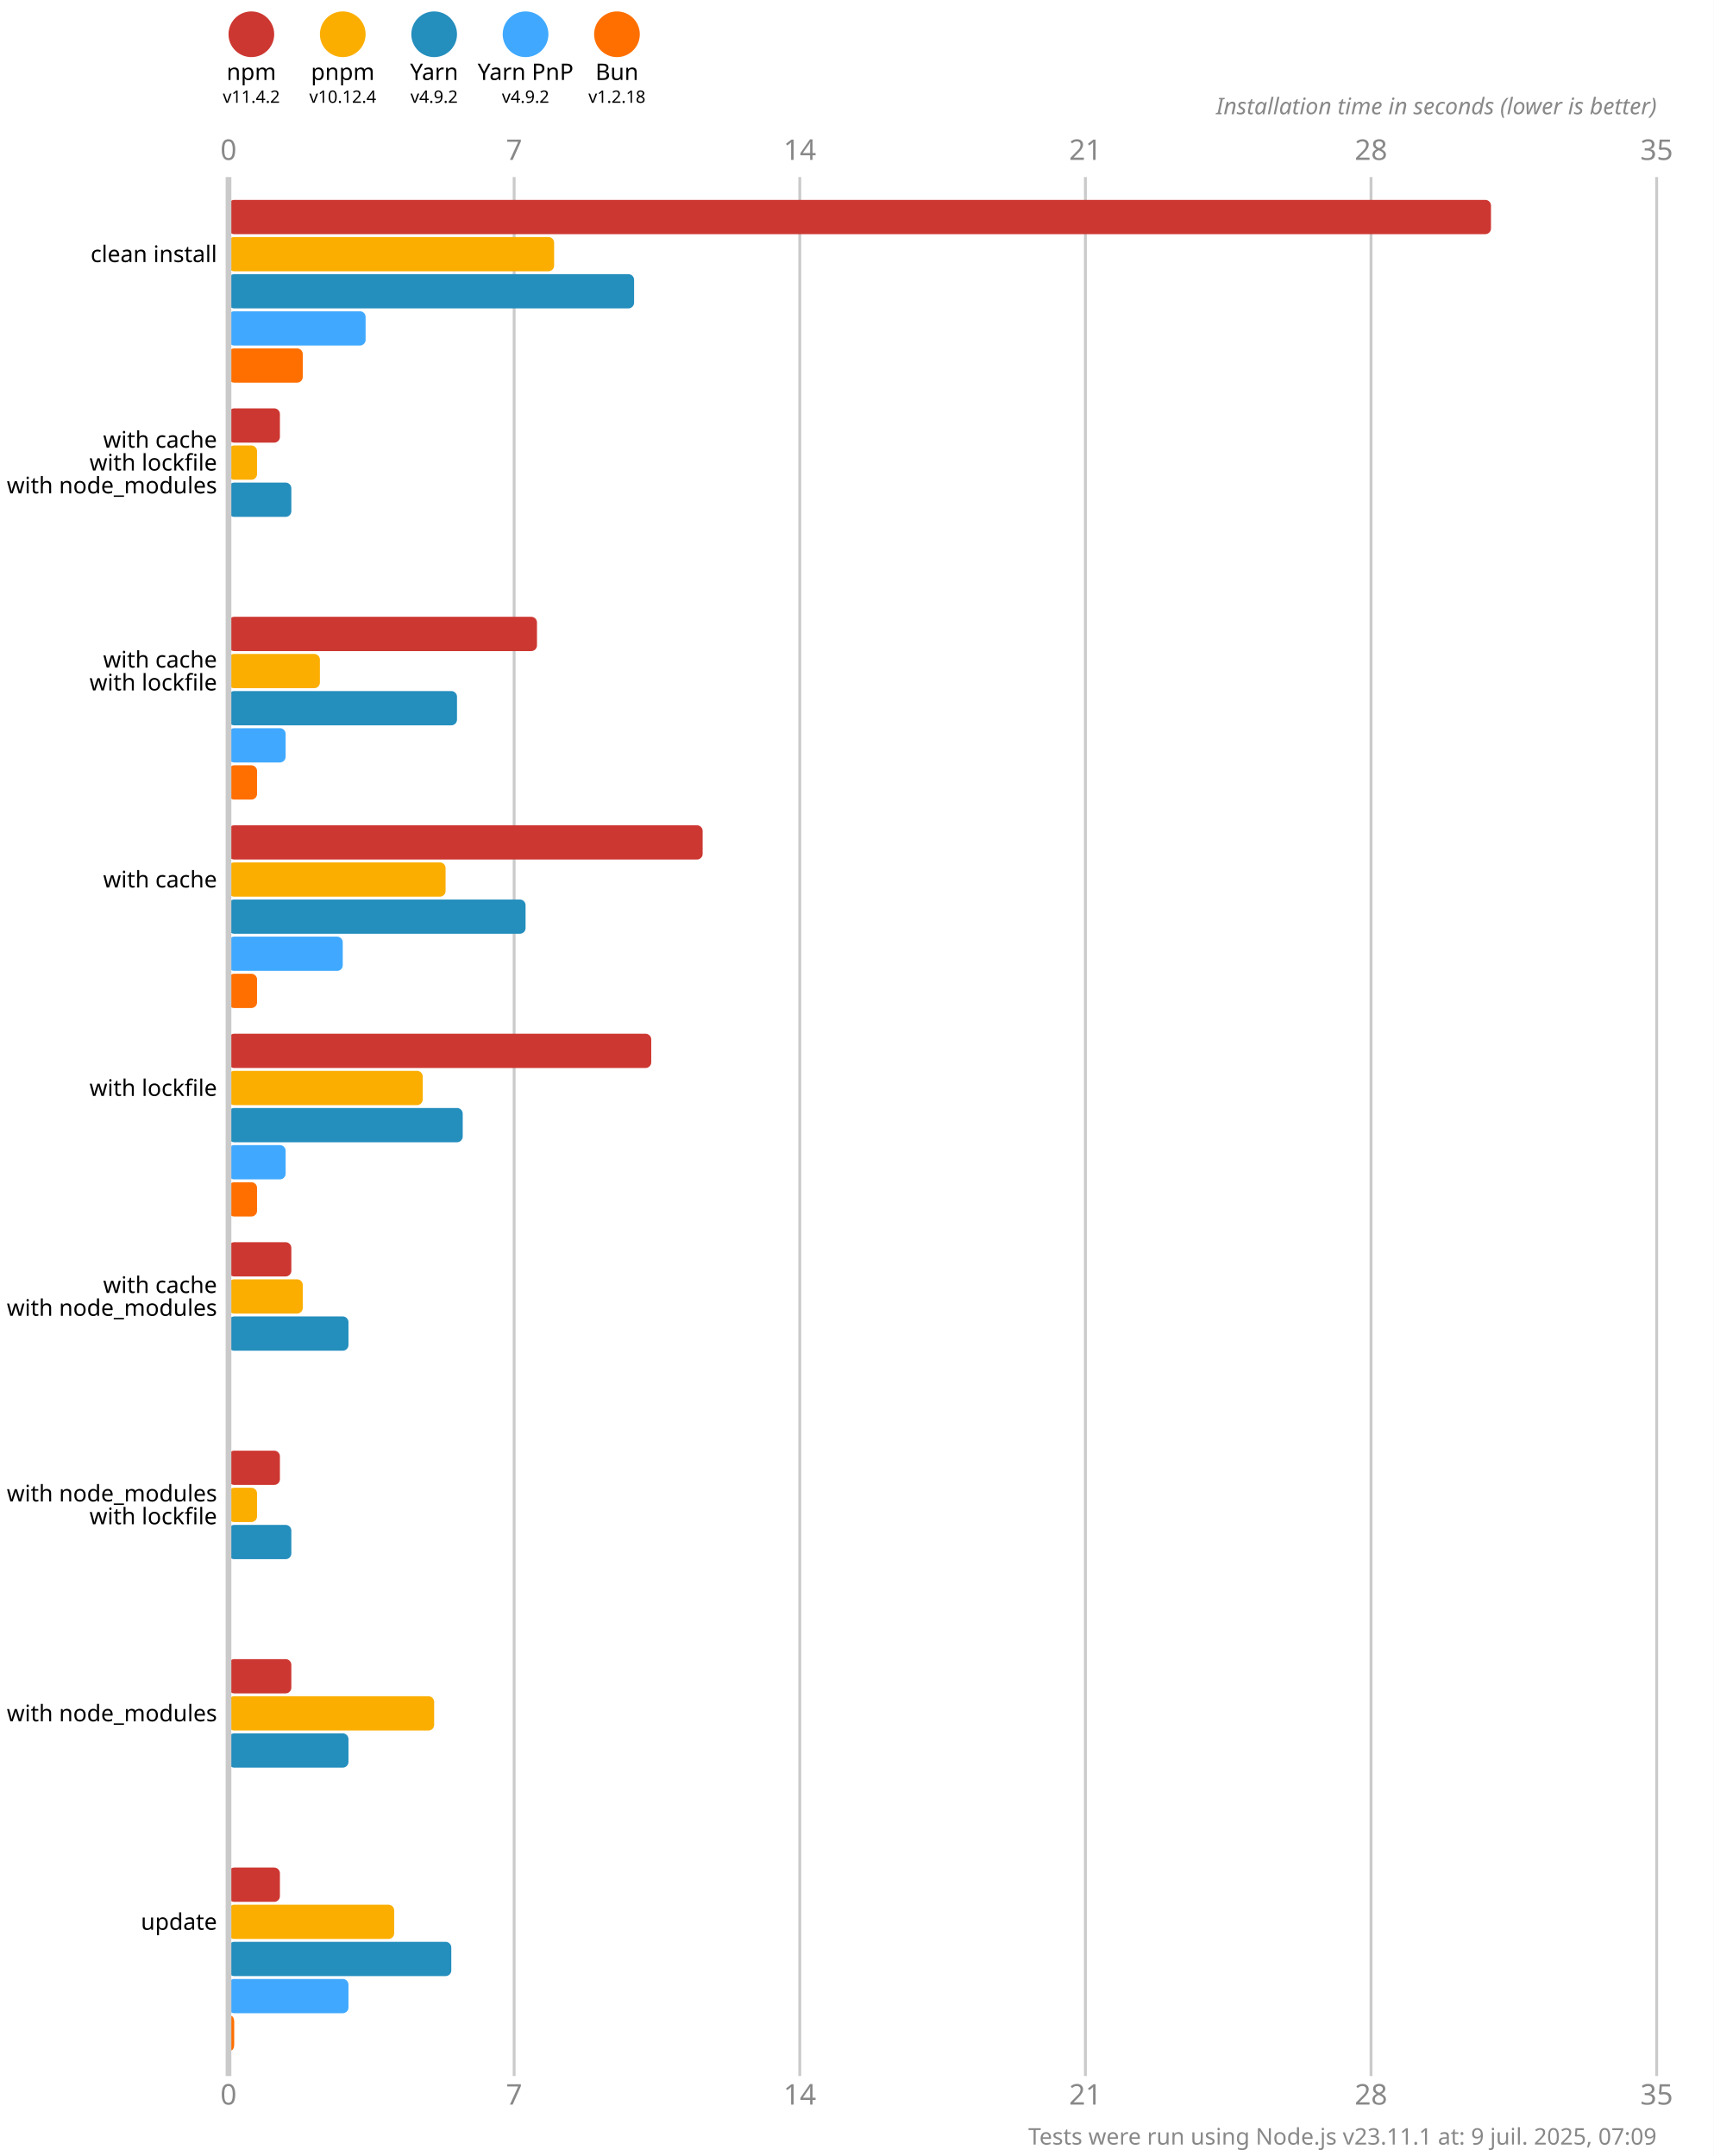
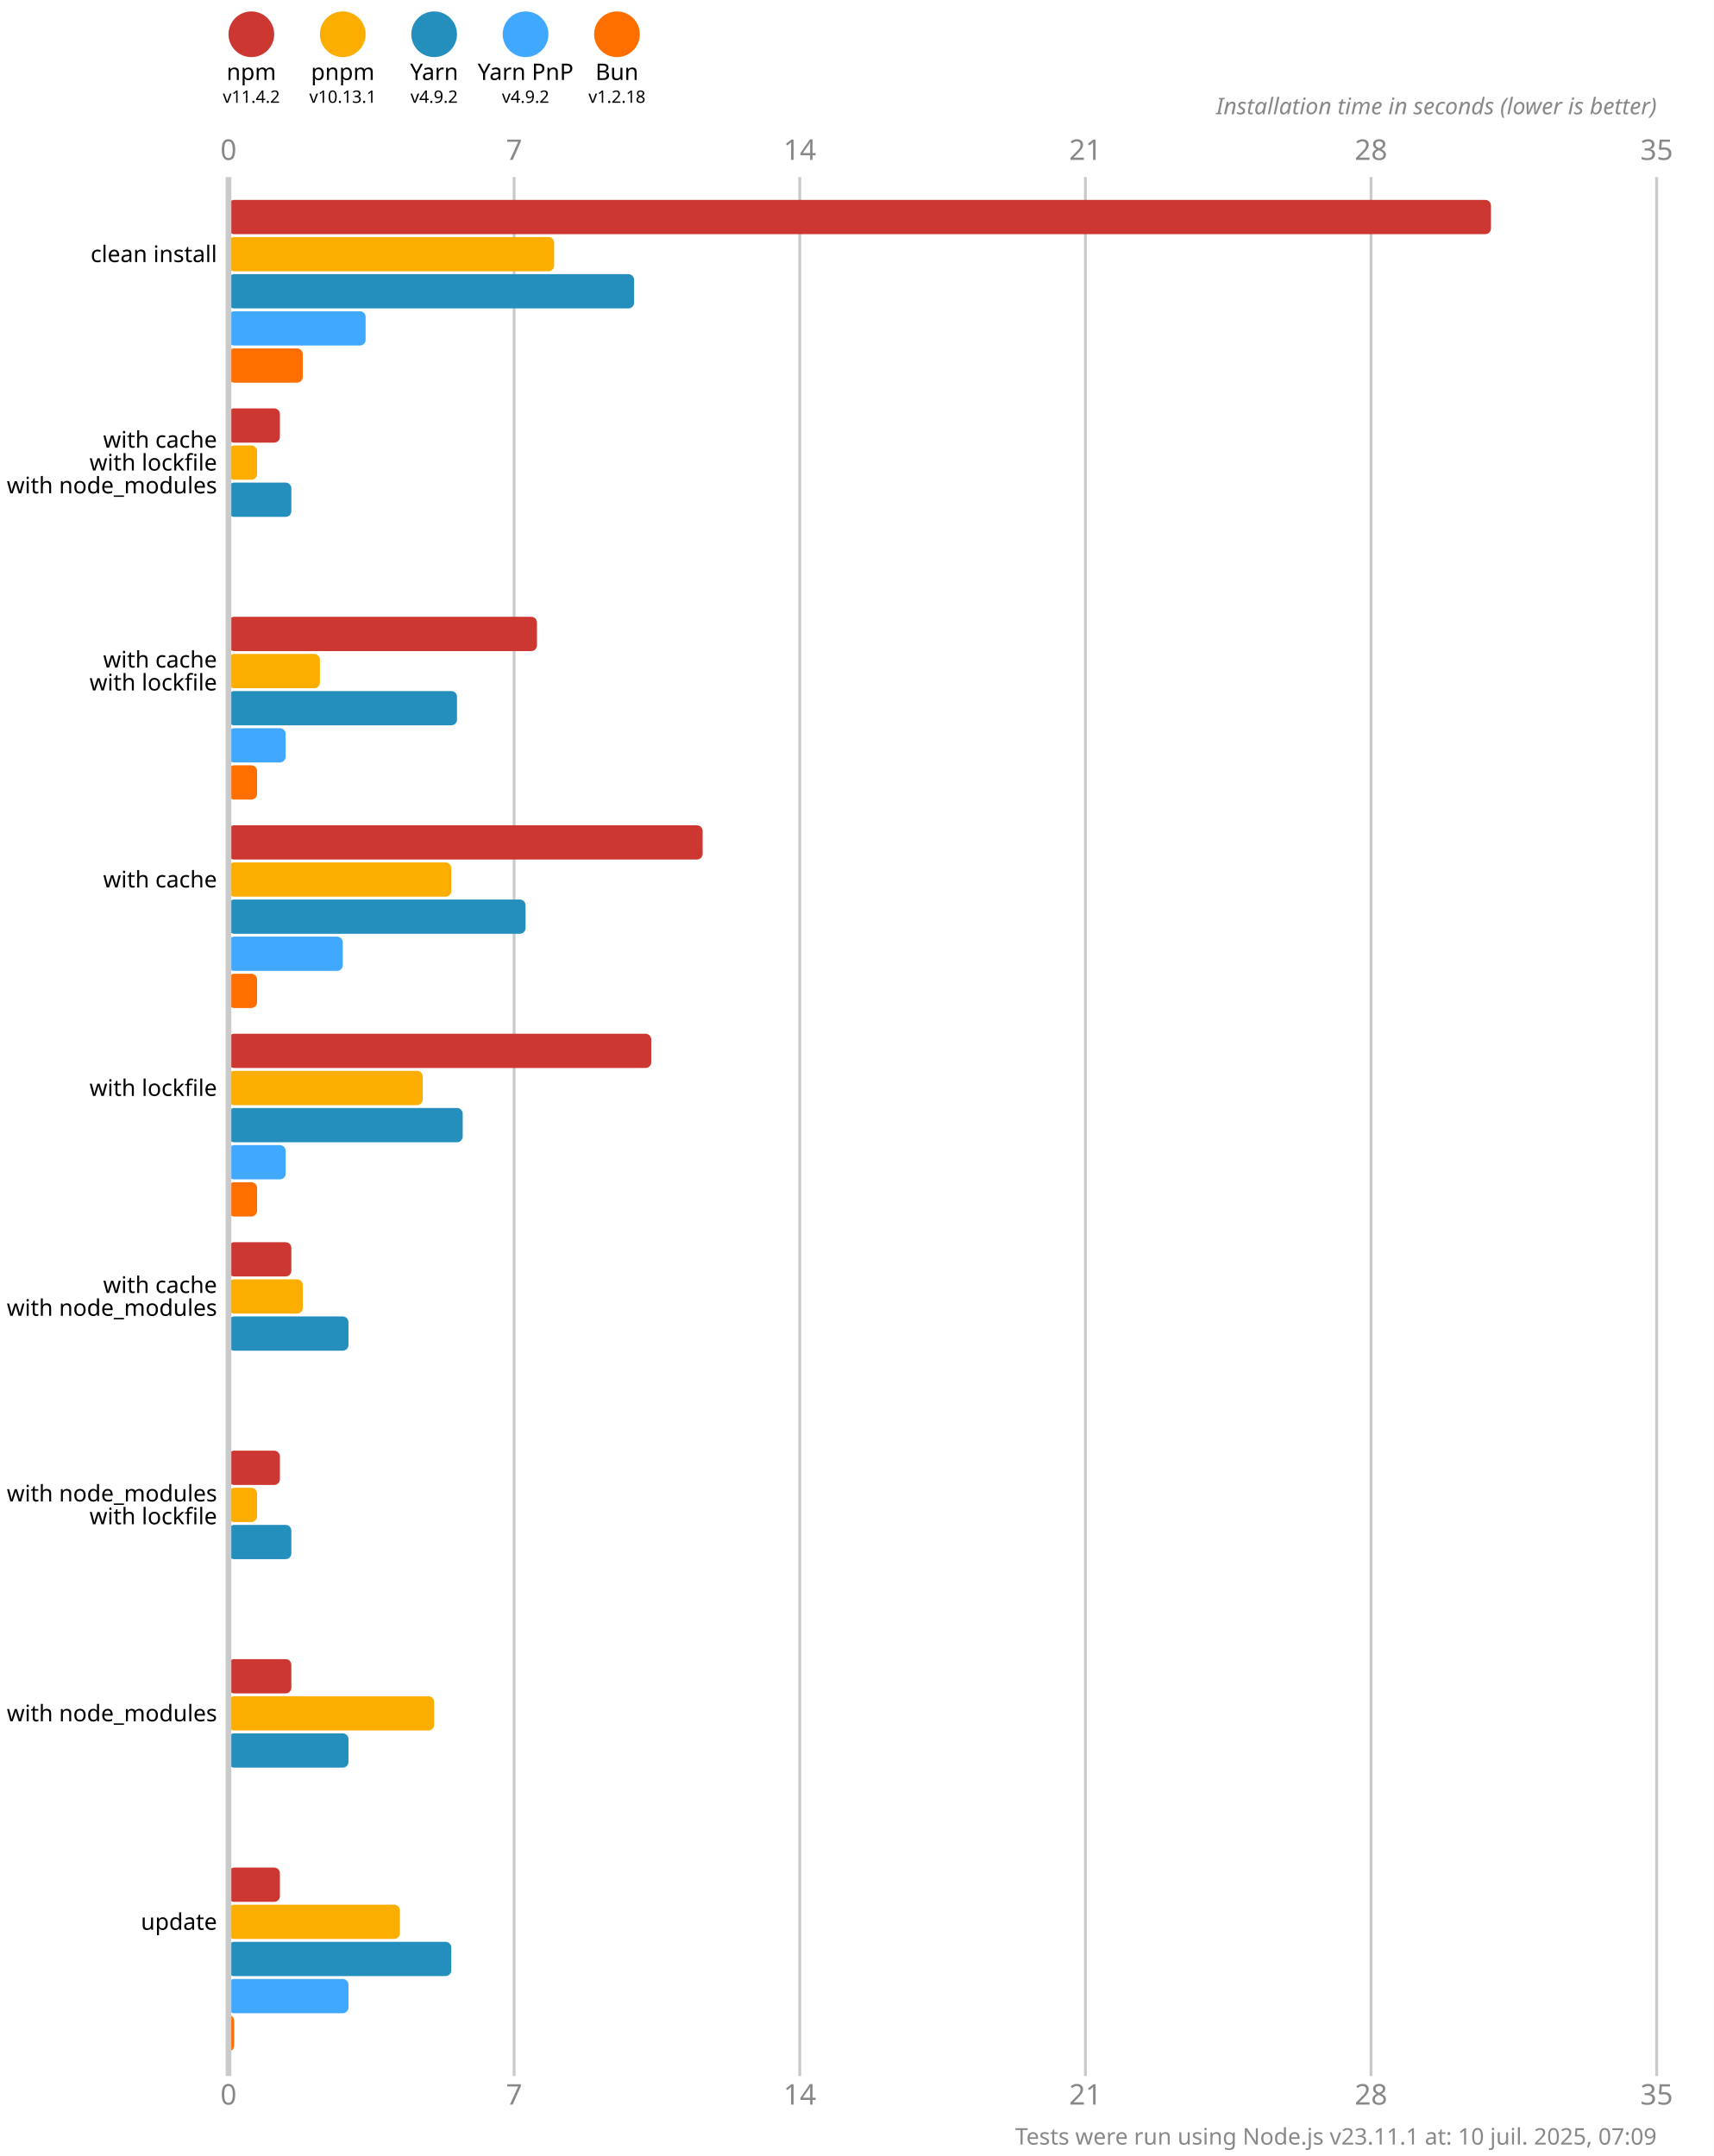
<svg xmlns="http://www.w3.org/2000/svg" version="1.1" viewBox="0 0 300 377.5">
  <style>
    .font { font-family: sans-serif; }
    .s3 { font-size: 3px; }
    .s4 { font-size: 4px; }
    .s5 { font-size: 5px; }
    .line { stroke: #cacaca; }
    .width { stroke-width: 0.5; }
    .text { fill: #888; }
  </style>
  <rect x="0" y="0" width="300" height="377.5" fill="#fff" />
  <circle cx="44" cy="6" r="4" fill="#cd3731" />
  <text x="44" y="14" class="font s4" text-anchor="middle">npm</text>
  <text x="44" y="18" class="font s3" text-anchor="middle">v11.4.2</text>
  <circle cx="60" cy="6" r="4" fill="#fbae00" />
  <text x="60" y="14" class="font s4" text-anchor="middle">pnpm</text>
-   <text x="60" y="18" class="font s3" text-anchor="middle">v10.12.4</text>
+   <text x="60" y="18" class="font s3" text-anchor="middle">v10.13.1</text>
  <circle cx="76" cy="6" r="4" fill="#248ebd" />
  <text x="76" y="14" class="font s4" text-anchor="middle">Yarn</text>
  <text x="76" y="18" class="font s3" text-anchor="middle">v4.9.2</text>
  <circle cx="92" cy="6" r="4" fill="#40a9ff" />
  <text x="92" y="14" class="font s4" text-anchor="middle">Yarn PnP</text>
  <text x="92" y="18" class="font s3" text-anchor="middle">v4.9.2</text>
  <circle cx="108" cy="6" r="4" fill="#ff6f00" />
  <text x="108" y="14" class="font s4" text-anchor="middle">Bun</text>
  <text x="108" y="18" class="font s3" text-anchor="middle">v1.2.18</text>
  <text x="40" y="28" class="font s5 text" text-anchor="middle">0</text>
  <text x="40" y="368.5" class="font s5 text" text-anchor="middle">0</text>
  <line x1="90" y1="31" x2="90" y2="363.5" class="line width" />
  <text x="90" y="28" class="font s5 text" text-anchor="middle">7</text>
  <text x="90" y="368.5" class="font s5 text" text-anchor="middle">7</text>
  <line x1="140" y1="31" x2="140" y2="363.5" class="line width" />
  <text x="140" y="28" class="font s5 text" text-anchor="middle">14</text>
  <text x="140" y="368.5" class="font s5 text" text-anchor="middle">14</text>
  <line x1="190" y1="31" x2="190" y2="363.5" class="line width" />
  <text x="190" y="28" class="font s5 text" text-anchor="middle">21</text>
  <text x="190" y="368.5" class="font s5 text" text-anchor="middle">21</text>
  <line x1="240" y1="31" x2="240" y2="363.5" class="line width" />
  <text x="240" y="28" class="font s5 text" text-anchor="middle">28</text>
  <text x="240" y="368.5" class="font s5 text" text-anchor="middle">28</text>
  <line x1="290" y1="31" x2="290" y2="363.5" class="line width" />
  <text x="290" y="28" class="font s5 text" text-anchor="middle">35</text>
  <text x="290" y="368.5" class="font s5 text" text-anchor="middle">35</text>
  <text x="290" y="20" class="font s4 text" font-style="italic" text-anchor="end">Installation time in seconds (lower is better)</text>
  <rect x="40" y="35" width="221" height="6" fill="#cd3731" rx="1" ry="1" />
  <rect x="40" y="41.5" width="57" height="6" fill="#fbae00" rx="1" ry="1" />
  <rect x="40" y="48" width="71" height="6" fill="#248ebd" rx="1" ry="1" />
  <rect x="40" y="54.5" width="24" height="6" fill="#40a9ff" rx="1" ry="1" />
  <rect x="40" y="61" width="13" height="6" fill="#ff6f00" rx="1" ry="1" />
  <rect x="40" y="71.5" width="9" height="6" fill="#cd3731" rx="1" ry="1" />
  <rect x="40" y="78" width="5" height="6" fill="#fbae00" rx="1" ry="1" />
  <rect x="40" y="84.5" width="11" height="6" fill="#248ebd" rx="1" ry="1" />
  <rect x="40" y="91" width="0" height="6" fill="#40a9ff" rx="1" ry="1" />
  <rect x="40" y="97.5" width="0" height="6" fill="#ff6f00" rx="1" ry="1" />
  <rect x="40" y="108" width="54" height="6" fill="#cd3731" rx="1" ry="1" />
  <rect x="40" y="114.5" width="16" height="6" fill="#fbae00" rx="1" ry="1" />
  <rect x="40" y="121" width="40" height="6" fill="#248ebd" rx="1" ry="1" />
  <rect x="40" y="127.5" width="10" height="6" fill="#40a9ff" rx="1" ry="1" />
  <rect x="40" y="134" width="5" height="6" fill="#ff6f00" rx="1" ry="1" />
  <rect x="40" y="144.5" width="83" height="6" fill="#cd3731" rx="1" ry="1" />
-   <rect x="40" y="151" width="38" height="6" fill="#fbae00" rx="1" ry="1" />
+   <rect x="40" y="151" width="39" height="6" fill="#fbae00" rx="1" ry="1" />
  <rect x="40" y="157.5" width="52" height="6" fill="#248ebd" rx="1" ry="1" />
  <rect x="40" y="164" width="20" height="6" fill="#40a9ff" rx="1" ry="1" />
  <rect x="40" y="170.5" width="5" height="6" fill="#ff6f00" rx="1" ry="1" />
  <rect x="40" y="181" width="74" height="6" fill="#cd3731" rx="1" ry="1" />
  <rect x="40" y="187.5" width="34" height="6" fill="#fbae00" rx="1" ry="1" />
  <rect x="40" y="194" width="41" height="6" fill="#248ebd" rx="1" ry="1" />
  <rect x="40" y="200.5" width="10" height="6" fill="#40a9ff" rx="1" ry="1" />
  <rect x="40" y="207" width="5" height="6" fill="#ff6f00" rx="1" ry="1" />
  <rect x="40" y="217.5" width="11" height="6" fill="#cd3731" rx="1" ry="1" />
  <rect x="40" y="224" width="13" height="6" fill="#fbae00" rx="1" ry="1" />
  <rect x="40" y="230.5" width="21" height="6" fill="#248ebd" rx="1" ry="1" />
  <rect x="40" y="237" width="0" height="6" fill="#40a9ff" rx="1" ry="1" />
  <rect x="40" y="243.5" width="0" height="6" fill="#ff6f00" rx="1" ry="1" />
  <rect x="40" y="254" width="9" height="6" fill="#cd3731" rx="1" ry="1" />
  <rect x="40" y="260.5" width="5" height="6" fill="#fbae00" rx="1" ry="1" />
  <rect x="40" y="267" width="11" height="6" fill="#248ebd" rx="1" ry="1" />
  <rect x="40" y="273.5" width="0" height="6" fill="#40a9ff" rx="1" ry="1" />
  <rect x="40" y="280" width="0" height="6" fill="#ff6f00" rx="1" ry="1" />
  <rect x="40" y="290.5" width="11" height="6" fill="#cd3731" rx="1" ry="1" />
  <rect x="40" y="297" width="36" height="6" fill="#fbae00" rx="1" ry="1" />
  <rect x="40" y="303.5" width="21" height="6" fill="#248ebd" rx="1" ry="1" />
  <rect x="40" y="310" width="0" height="6" fill="#40a9ff" rx="1" ry="1" />
  <rect x="40" y="316.5" width="0" height="6" fill="#ff6f00" rx="1" ry="1" />
  <rect x="40" y="327" width="9" height="6" fill="#cd3731" rx="1" ry="1" />
-   <rect x="40" y="333.5" width="29" height="6" fill="#fbae00" rx="1" ry="1" />
+   <rect x="40" y="333.5" width="30" height="6" fill="#fbae00" rx="1" ry="1" />
  <rect x="40" y="340" width="39" height="6" fill="#248ebd" rx="1" ry="1" />
  <rect x="40" y="346.5" width="21" height="6" fill="#40a9ff" rx="1" ry="1" />
  <rect x="40" y="353" width="1" height="6" fill="#ff6f00" rx="1" ry="1" />
  <line x1="40" y1="31" x2="40" y2="363.5" class="line" />
  <text x="38" y="44.5" class="font s4" dominant-baseline="middle" text-anchor="end">clean install</text>
  <text x="38" y="77" class="font s4" dominant-baseline="middle" text-anchor="end">with cache</text>
  <text x="38" y="81" class="font s4" dominant-baseline="middle" text-anchor="end">with lockfile</text>
  <text x="38" y="85" class="font s4" dominant-baseline="middle" text-anchor="end">with node_modules</text>
  <text x="38" y="115.5" class="font s4" dominant-baseline="middle" text-anchor="end">with cache</text>
  <text x="38" y="119.5" class="font s4" dominant-baseline="middle" text-anchor="end">with lockfile</text>
  <text x="38" y="154" class="font s4" dominant-baseline="middle" text-anchor="end">with cache</text>
  <text x="38" y="190.5" class="font s4" dominant-baseline="middle" text-anchor="end">with lockfile</text>
  <text x="38" y="225" class="font s4" dominant-baseline="middle" text-anchor="end">with cache</text>
  <text x="38" y="229" class="font s4" dominant-baseline="middle" text-anchor="end">with node_modules</text>
  <text x="38" y="261.5" class="font s4" dominant-baseline="middle" text-anchor="end">with node_modules</text>
  <text x="38" y="265.5" class="font s4" dominant-baseline="middle" text-anchor="end">with lockfile</text>
  <text x="38" y="300" class="font s4" dominant-baseline="middle" text-anchor="end">with node_modules</text>
  <text x="38" y="336.5" class="font s4" dominant-baseline="middle" text-anchor="end">update</text>
-   <text x="290" y="375.5" class="font s4 text" text-anchor="end">Tests were run using Node.js v23.11.1 at: 9 juil. 2025, 07:09</text>
+   <text x="290" y="375.5" class="font s4 text" text-anchor="end">Tests were run using Node.js v23.11.1 at: 10 juil. 2025, 07:09</text>
</svg>
